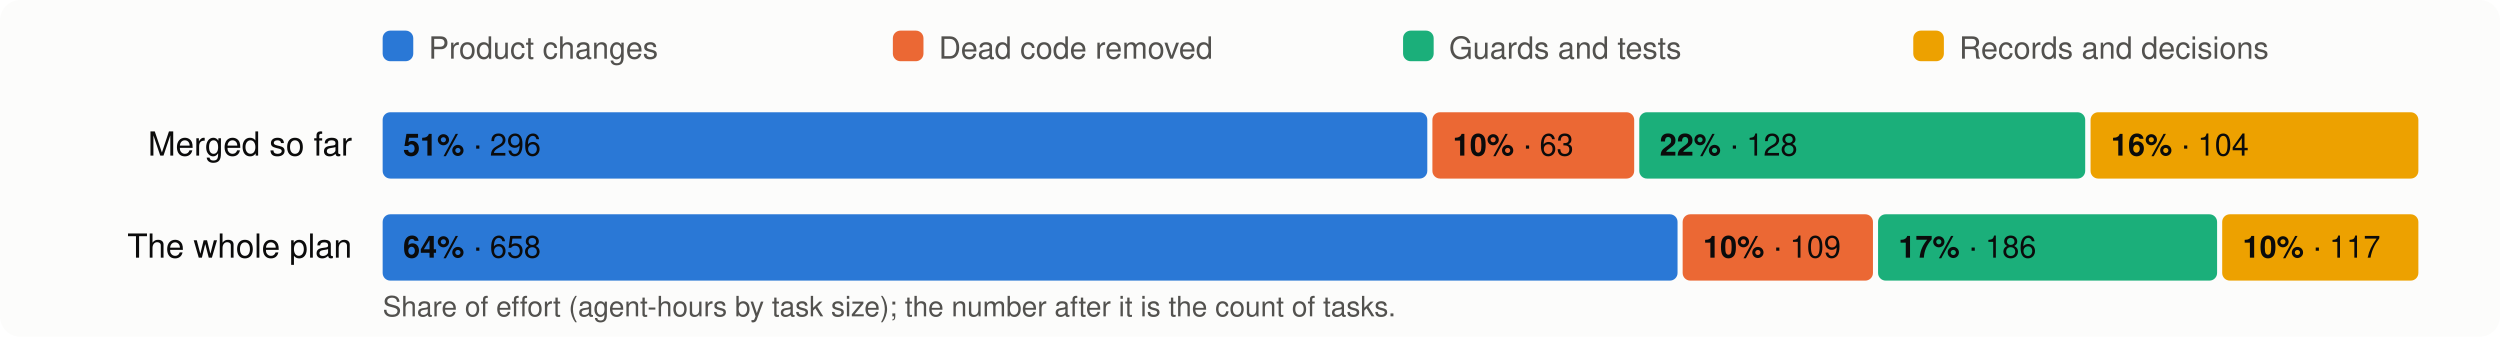
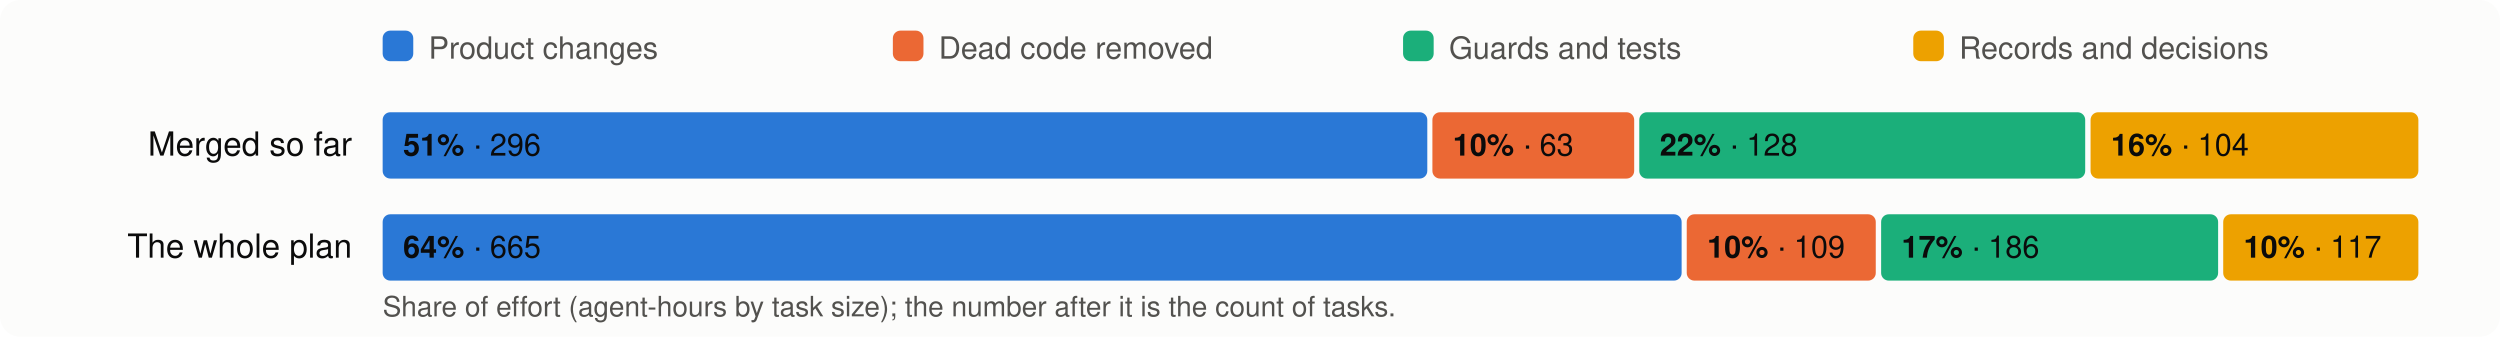
<svg xmlns="http://www.w3.org/2000/svg" viewBox="0 0 980 132" width="980" height="132" font-family="system-ui,-apple-system,Segoe UI,Helvetica,Arial,sans-serif" font-size="13">
  <rect width="980" height="132" rx="8" fill="#fcfcfb" />
  <rect x="150" y="12" width="12" height="12" rx="3" fill="#2a78d6" />
  <text x="168" y="23" fill="#52514e" font-size="12">Product changes</text>
  <rect x="350" y="12" width="12" height="12" rx="3" fill="#eb6834" />
  <text x="368" y="23" fill="#52514e" font-size="12">Dead code removed</text>
  <rect x="550" y="12" width="12" height="12" rx="3" fill="#1baf7a" />
  <text x="568" y="23" fill="#52514e" font-size="12">Guards and tests</text>
  <rect x="750" y="12" width="12" height="12" rx="3" fill="#eda100" />
  <text x="768" y="23" fill="#52514e" font-size="12">Records and decisions</text>
  <text x="138" y="61" text-anchor="end" fill="#0b0b0b">Merged so far</text>
  <rect x="150.0" y="44" width="409.5" height="26" rx="3" fill="#2a78d6" />
  <text x="158.0" y="61" fill="#0b0b0b" font-size="12">
    <tspan font-weight="600">51%</tspan> · 296</text>
  <rect x="561.5" y="44" width="79.1" height="26" rx="3" fill="#eb6834" />
  <text x="569.5" y="61" fill="#0b0b0b" font-size="12">
    <tspan font-weight="600">10%</tspan> · 63</text>
  <rect x="642.6" y="44" width="174.8" height="26" rx="3" fill="#1baf7a" />
  <text x="650.6" y="61" fill="#0b0b0b" font-size="12">
    <tspan font-weight="600">22%</tspan> · 128</text>
  <rect x="819.5" y="44" width="128.5" height="26" rx="3" fill="#eda100" />
  <text x="827.5" y="61" fill="#0b0b0b" font-size="12">
    <tspan font-weight="600">16%</tspan> · 104</text>
  <text x="138" y="101" text-anchor="end" fill="#0b0b0b">The whole plan</text>
-   <rect x="150.0" y="84" width="507.6" height="26" rx="3" fill="#2a78d6" />
+   <rect x="150.0" y="84" width="509.2" height="26" rx="3" fill="#2a78d6" />
  <text x="158.0" y="101" fill="#0b0b0b" font-size="12">
-     <tspan font-weight="600">64%</tspan> · 658</text>
-   <rect x="659.6" y="84" width="74.6" height="26" rx="3" fill="#eb6834" />
-   <text x="667.6" y="101" fill="#0b0b0b" font-size="12">
+     <tspan font-weight="600">64%</tspan> · 665</text>
+   <rect x="661.2" y="84" width="74.1" height="26" rx="3" fill="#eb6834" />
+   <text x="669.2" y="101" fill="#0b0b0b" font-size="12">
    <tspan font-weight="600">10%</tspan> · 109</text>
-   <rect x="736.2" y="84" width="132.9" height="26" rx="3" fill="#1baf7a" />
-   <text x="744.2" y="101" fill="#0b0b0b" font-size="12">
+   <rect x="737.4" y="84" width="132.1" height="26" rx="3" fill="#1baf7a" />
+   <text x="745.4" y="101" fill="#0b0b0b" font-size="12">
    <tspan font-weight="600">17%</tspan> · 186</text>
-   <rect x="871.1" y="84" width="76.9" height="26" rx="3" fill="#eda100" />
-   <text x="879.1" y="101" fill="#0b0b0b" font-size="12">
+   <rect x="871.5" y="84" width="76.5" height="26" rx="3" fill="#eda100" />
+   <text x="879.5" y="101" fill="#0b0b0b" font-size="12">
    <tspan font-weight="600">10%</tspan> · 117</text>
  <text x="150" y="124" fill="#52514e" font-size="11">Share of effort (agent-hours by task size); the number after it is the count of tasks.</text>
</svg>
